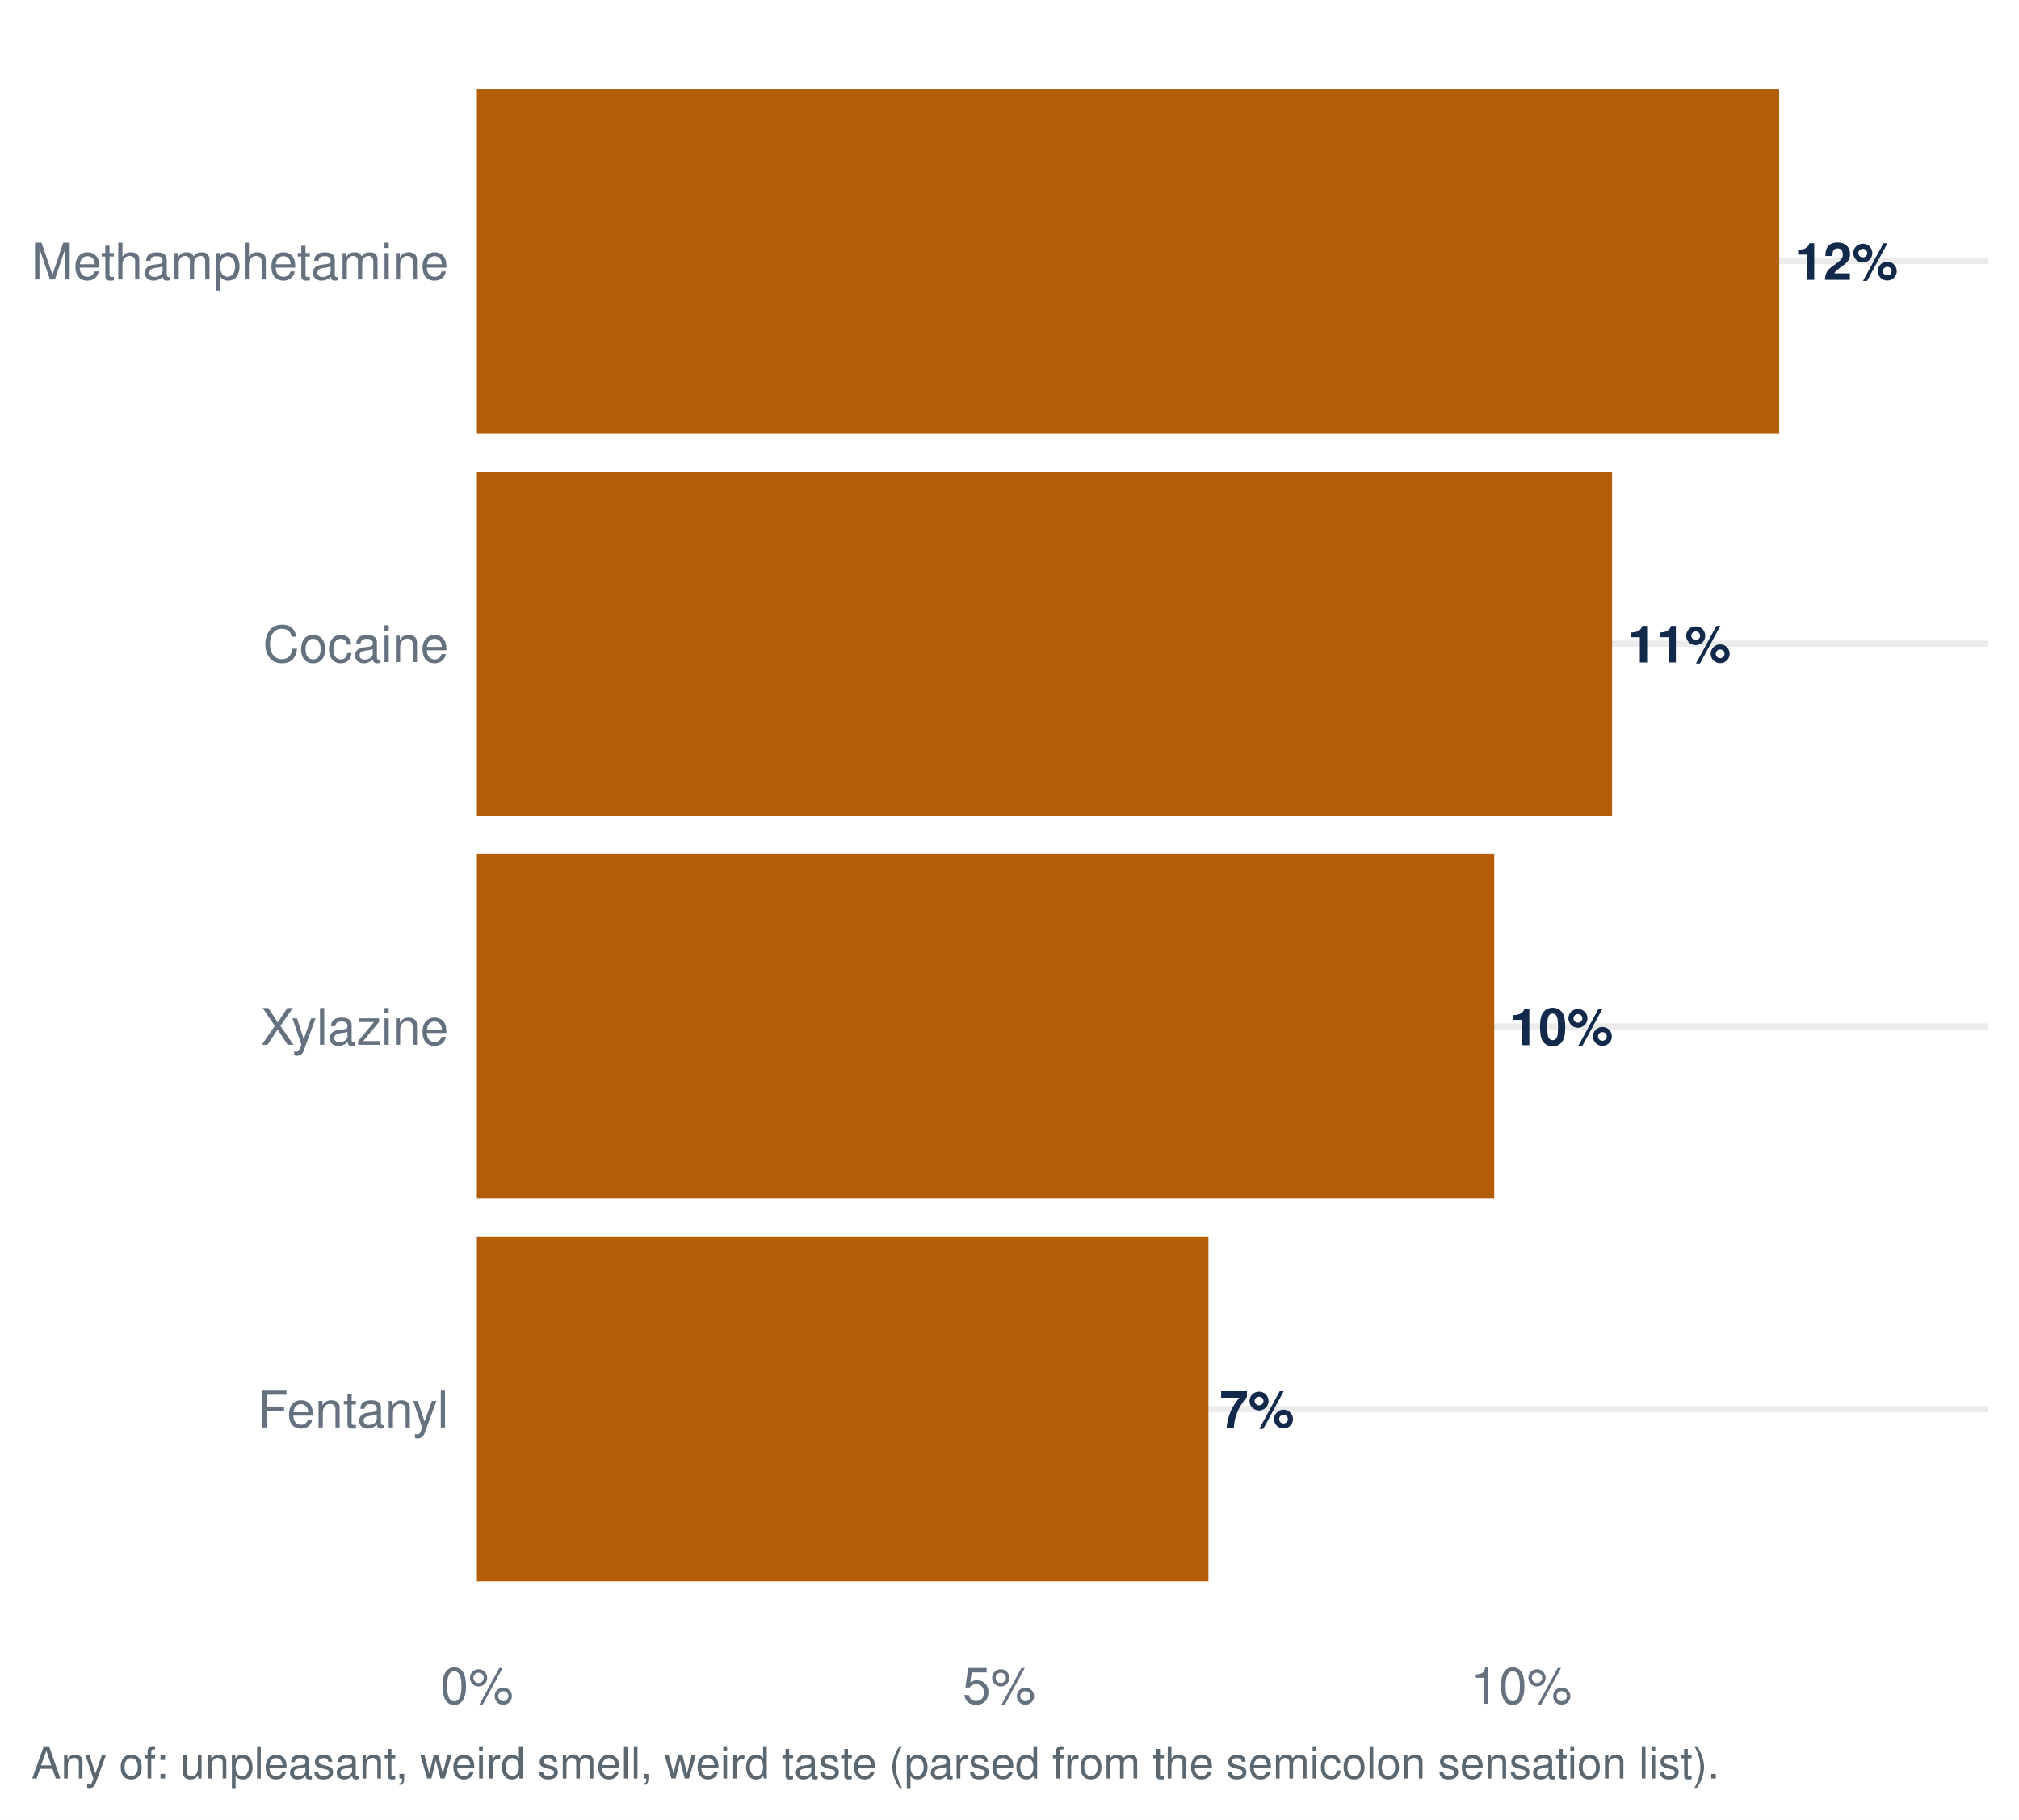
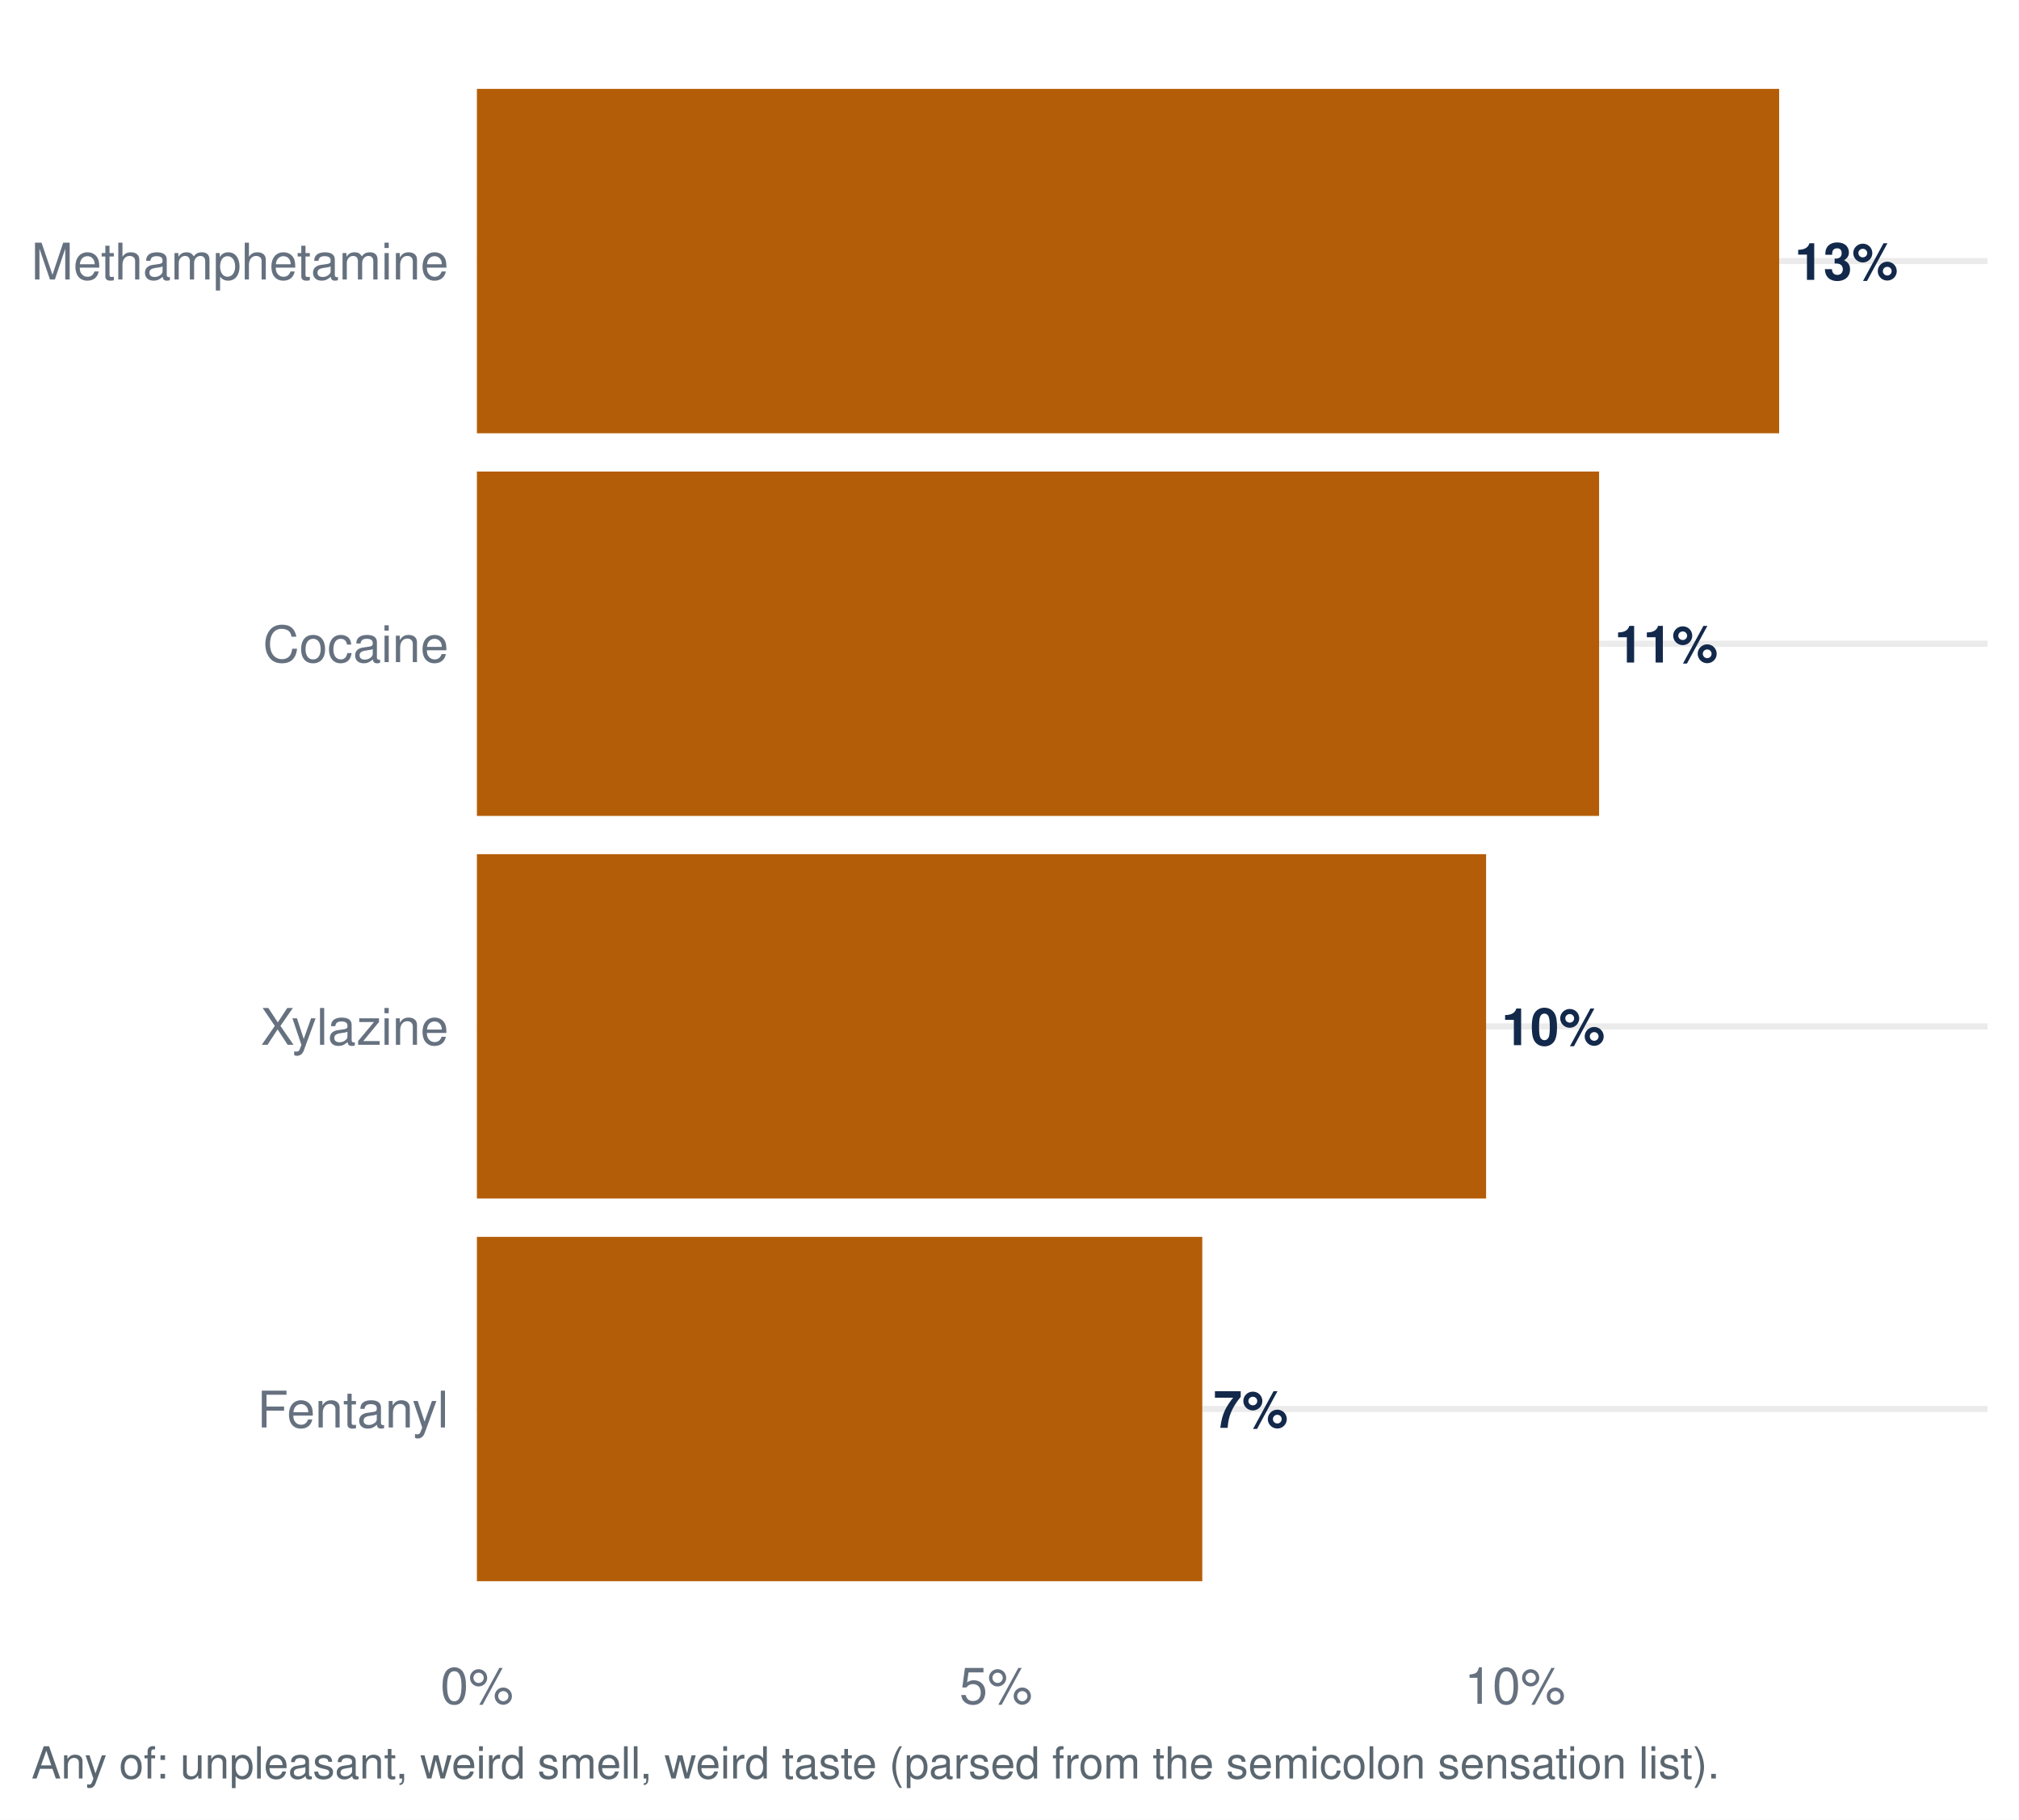
<svg xmlns="http://www.w3.org/2000/svg" width="511.20pt" height="460.80pt" viewBox="0 0 511.20 460.80">
  <g class="svglite">
    <defs>
      <style type="text/css">
    .svglite line, .svglite polyline, .svglite polygon, .svglite path, .svglite rect, .svglite circle {
      fill: none;
      stroke: #000000;
      stroke-linecap: round;
      stroke-linejoin: round;
      stroke-miterlimit: 10.00;
    }
    .svglite text {
      white-space: pre;
    }
    .svglite g.glyphgroup path {
      fill: inherit;
      stroke: none;
    }
  </style>
    </defs>
    <rect width="100%" height="100%" style="stroke: none; fill: #FFFFFF;" />
    <defs>
      <clipPath id="cpMC4wMHw1MTEuMjB8MC4wMHw0NjAuODA=">
        <rect x="0.00" y="0.00" width="511.20" height="460.80" />
      </clipPath>
    </defs>
    <g clip-path="url(#cpMC4wMHw1MTEuMjB8MC4wMHw0NjAuODA=)">
      <rect x="0.00" y="-0" width="511.20" height="460.80" style="stroke-width: 1.55; stroke: none; fill: #FFFFFF;" />
    </g>
    <defs>
      <clipPath id="cpMTIwLjc1fDUwMy4yM3w3Ljk3fDQxNC45Ng==">
        <rect x="120.75" y="7.97" width="382.48" height="406.99" />
      </clipPath>
    </defs>
    <g clip-path="url(#cpMTIwLjc1fDUwMy4yM3w3Ljk3fDQxNC45Ng==)">
      <polyline points="120.75,356.82 503.23,356.82 " style="stroke-width: 1.55; stroke: #EBEBEB; stroke-linecap: butt;" />
      <polyline points="120.75,259.92 503.23,259.92 " style="stroke-width: 1.55; stroke: #EBEBEB; stroke-linecap: butt;" />
      <polyline points="120.75,163.02 503.23,163.02 " style="stroke-width: 1.55; stroke: #EBEBEB; stroke-linecap: butt;" />
      <polyline points="120.75,66.11 503.23,66.11 " style="stroke-width: 1.55; stroke: #EBEBEB; stroke-linecap: butt;" />
-       <rect x="120.75" y="313.22" width="185.22" height="87.21" style="stroke-width: 1.55; stroke: none; stroke-linecap: butt; stroke-linejoin: miter; fill: #B45D08;" />
-       <rect x="120.75" y="216.31" width="257.59" height="87.21" style="stroke-width: 1.55; stroke: none; stroke-linecap: butt; stroke-linejoin: miter; fill: #B45D08;" />
+       <rect x="120.75" y="313.22" width="183.66" height="87.21" style="stroke-width: 1.55; stroke: none; stroke-linecap: butt; stroke-linejoin: miter; fill: #B45D08;" />
+       <rect x="120.75" y="216.31" width="255.52" height="87.21" style="stroke-width: 1.55; stroke: none; stroke-linecap: butt; stroke-linejoin: miter; fill: #B45D08;" />
      <rect x="120.75" y="22.51" width="329.72" height="87.21" style="stroke-width: 1.55; stroke: none; stroke-linecap: butt; stroke-linejoin: miter; fill: #B45D08;" />
-       <rect x="120.75" y="119.41" width="287.42" height="87.21" style="stroke-width: 1.55; stroke: none; stroke-linecap: butt; stroke-linejoin: miter; fill: #B45D08;" />
-       <text x="308.81" y="361.59" style="font-size: 13.09px; font-weight: bold;fill: #13294B; font-family: &quot;Nimbus Sans&quot;;" textLength="18.89px" lengthAdjust="spacingAndGlyphs">7%</text>
-       <text x="382.27" y="264.68" style="font-size: 13.09px; font-weight: bold;fill: #13294B; font-family: &quot;Nimbus Sans&quot;;" textLength="26.16px" lengthAdjust="spacingAndGlyphs">10%</text>
-       <text x="454.40" y="70.88" style="font-size: 13.09px; font-weight: bold;fill: #13294B; font-family: &quot;Nimbus Sans&quot;;" textLength="26.16px" lengthAdjust="spacingAndGlyphs">12%</text>
-       <text x="412.09" y="167.78" style="font-size: 13.09px; font-weight: bold;fill: #13294B; font-family: &quot;Nimbus Sans&quot;;" textLength="26.16px" lengthAdjust="spacingAndGlyphs">11%</text>
+       <rect x="120.75" y="119.41" width="284.13" height="87.21" style="stroke-width: 1.55; stroke: none; stroke-linecap: butt; stroke-linejoin: miter; fill: #B45D08;" />
+       <text x="307.24" y="361.59" style="font-size: 13.09px; font-weight: bold;fill: #13294B; font-family: &quot;Nimbus Sans&quot;;" textLength="18.89px" lengthAdjust="spacingAndGlyphs">7%</text>
+       <text x="380.19" y="264.68" style="font-size: 13.09px; font-weight: bold;fill: #13294B; font-family: &quot;Nimbus Sans&quot;;" textLength="26.16px" lengthAdjust="spacingAndGlyphs">10%</text>
+       <text x="454.40" y="70.88" style="font-size: 13.09px; font-weight: bold;fill: #13294B; font-family: &quot;Nimbus Sans&quot;;" textLength="26.16px" lengthAdjust="spacingAndGlyphs">13%</text>
+       <text x="408.80" y="167.78" style="font-size: 13.09px; font-weight: bold;fill: #13294B; font-family: &quot;Nimbus Sans&quot;;" textLength="26.16px" lengthAdjust="spacingAndGlyphs">11%</text>
    </g>
    <g clip-path="url(#cpMC4wMHw1MTEuMjB8MC4wMHw0NjAuODA=)">
      <text x="113.58" y="361.49" text-anchor="end" style="font-size: 12.80px;fill: #667180; font-family: &quot;Nimbus Sans&quot;;" textLength="48.42px" lengthAdjust="spacingAndGlyphs">Fentanyl</text>
      <text x="113.58" y="264.58" text-anchor="end" style="font-size: 12.80px;fill: #667180; font-family: &quot;Nimbus Sans&quot;;" textLength="47.56px" lengthAdjust="spacingAndGlyphs">Xylazine</text>
      <text x="113.58" y="167.68" text-anchor="end" style="font-size: 12.80px;fill: #667180; font-family: &quot;Nimbus Sans&quot;;" textLength="46.98px" lengthAdjust="spacingAndGlyphs">Cocaine</text>
      <text x="113.58" y="70.78" text-anchor="end" style="font-size: 12.80px;fill: #667180; font-family: &quot;Nimbus Sans&quot;;" textLength="105.61px" lengthAdjust="spacingAndGlyphs">Methamphetamine</text>
      <text x="120.75" y="431.47" text-anchor="middle" style="font-size: 12.80px;fill: #667180; font-family: &quot;Nimbus Sans&quot;;" textLength="18.48px" lengthAdjust="spacingAndGlyphs">0%</text>
-       <text x="252.96" y="431.47" text-anchor="middle" style="font-size: 12.80px;fill: #667180; font-family: &quot;Nimbus Sans&quot;;" textLength="18.48px" lengthAdjust="spacingAndGlyphs">5%</text>
-       <text x="385.18" y="431.47" text-anchor="middle" style="font-size: 12.80px;fill: #667180; font-family: &quot;Nimbus Sans&quot;;" textLength="25.59px" lengthAdjust="spacingAndGlyphs">10%</text>
+       <text x="252.16" y="431.47" text-anchor="middle" style="font-size: 12.80px;fill: #667180; font-family: &quot;Nimbus Sans&quot;;" textLength="18.48px" lengthAdjust="spacingAndGlyphs">5%</text>
+       <text x="383.57" y="431.47" text-anchor="middle" style="font-size: 12.80px;fill: #667180; font-family: &quot;Nimbus Sans&quot;;" textLength="25.59px" lengthAdjust="spacingAndGlyphs">10%</text>
      <text x="7.97" y="450.39" style="font-size: 11.20px;fill: #5B6770; font-family: &quot;Nimbus Sans&quot;;" textLength="426.89px" lengthAdjust="spacingAndGlyphs">Any of: unpleasant, weird smell, weird taste (parsed from the semicolon sensation list).</text>
    </g>
  </g>
</svg>
